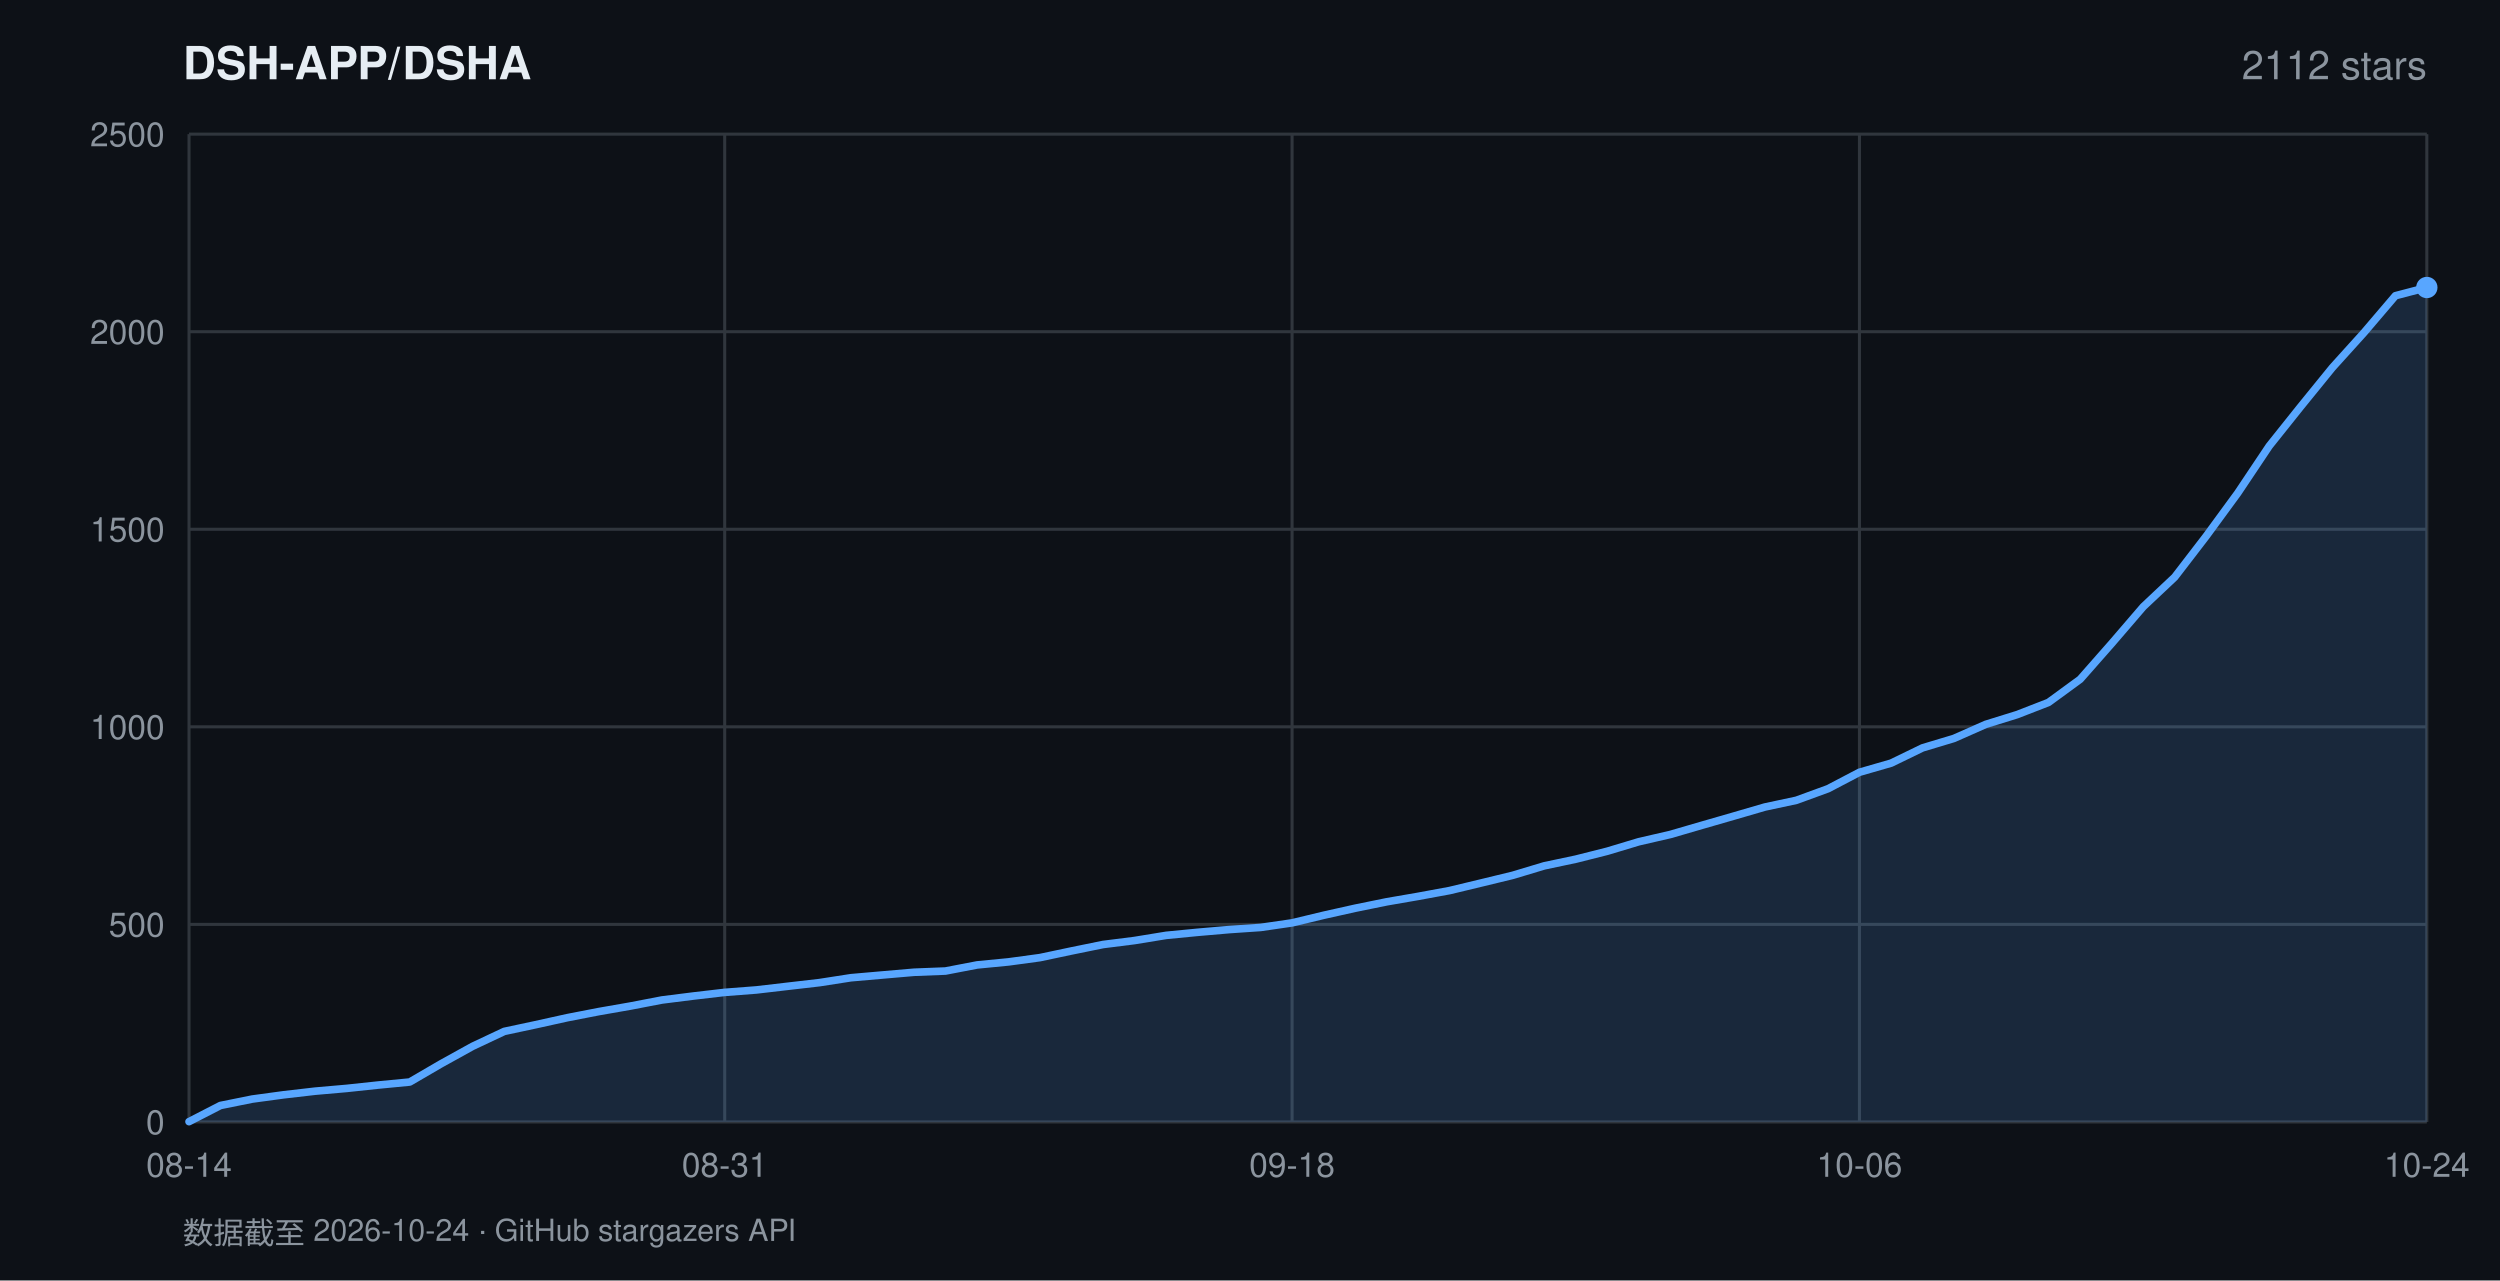
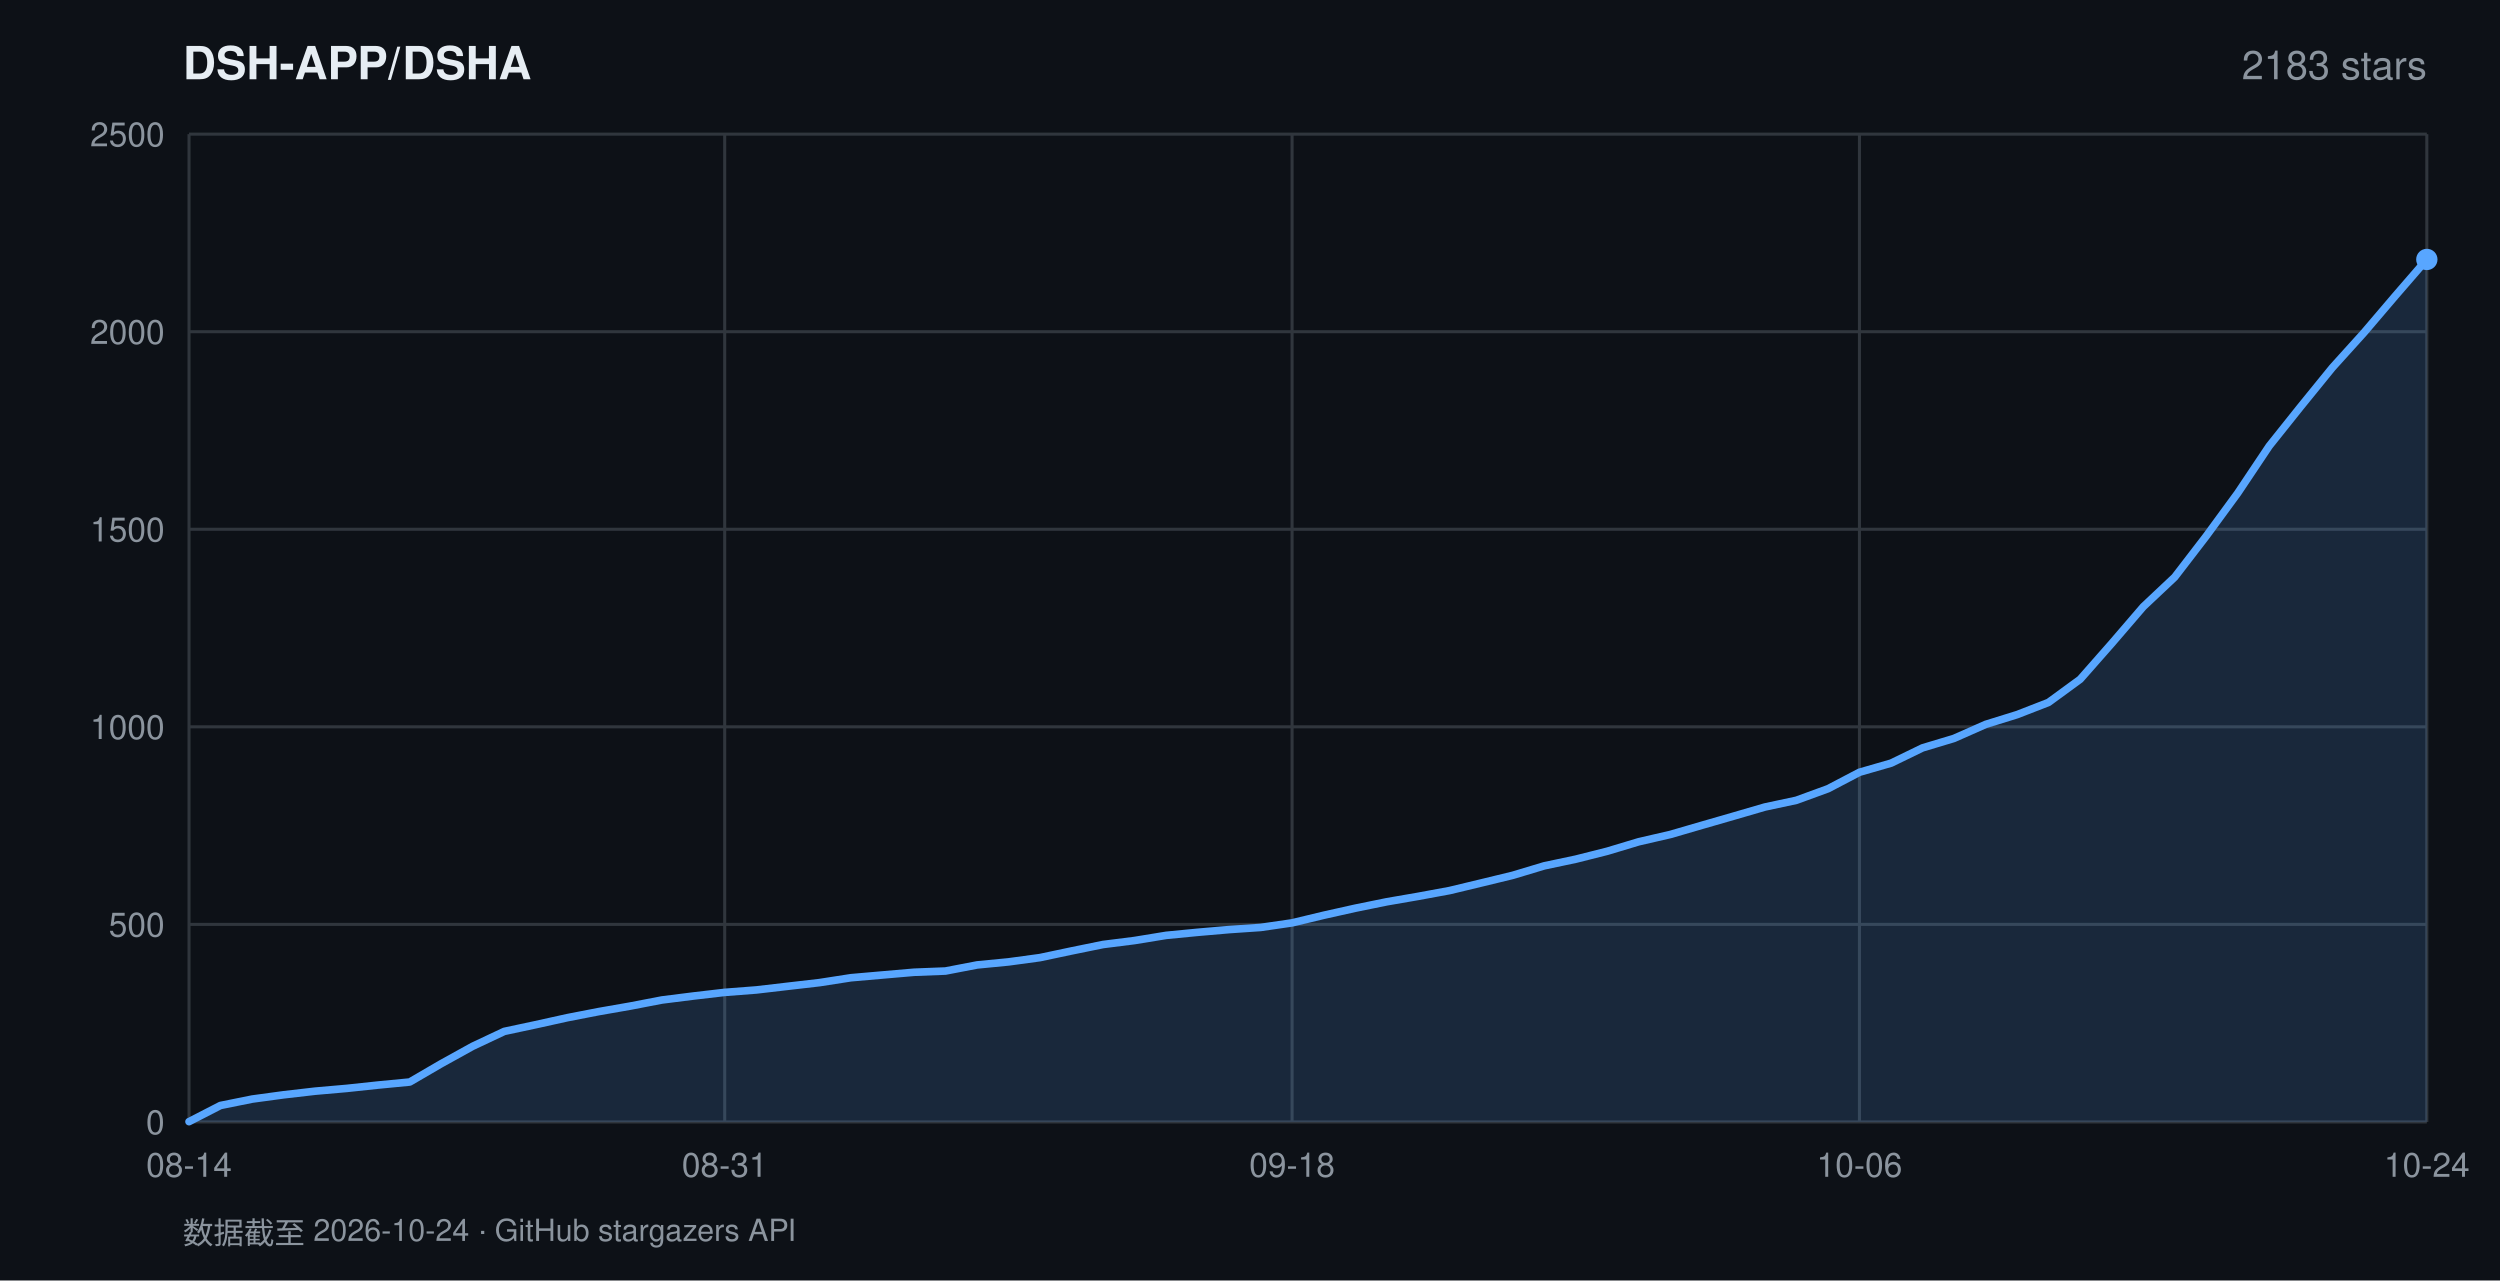
<svg xmlns="http://www.w3.org/2000/svg" width="820" height="420" viewBox="0 0 820 420" font-family="-apple-system,BlinkMacSystemFont,'Segoe UI',Helvetica,Arial,sans-serif">
  <rect width="820" height="420" fill="#0d1117" />
  <text x="60" y="26" fill="#e6edf3" font-size="15" font-weight="600">DSH-APP/DSHA</text>
-   <text x="796" y="26" fill="#8b949e" font-size="13" text-anchor="end">2112 stars</text>
+   <text x="796" y="26" fill="#8b949e" font-size="13" text-anchor="end">2183 stars</text>
  <line x1="62" y1="368.0" x2="796" y2="368.0" stroke="#30363d" stroke-width="1" />
  <text x="54" y="372.0" fill="#8b949e" font-size="11" text-anchor="end">0</text>
  <line x1="62" y1="303.2" x2="796" y2="303.2" stroke="#30363d" stroke-width="1" />
  <text x="54" y="307.2" fill="#8b949e" font-size="11" text-anchor="end">500</text>
  <line x1="62" y1="238.4" x2="796" y2="238.4" stroke="#30363d" stroke-width="1" />
  <text x="54" y="242.4" fill="#8b949e" font-size="11" text-anchor="end">1000</text>
  <line x1="62" y1="173.6" x2="796" y2="173.6" stroke="#30363d" stroke-width="1" />
  <text x="54" y="177.6" fill="#8b949e" font-size="11" text-anchor="end">1500</text>
  <line x1="62" y1="108.8" x2="796" y2="108.8" stroke="#30363d" stroke-width="1" />
  <text x="54" y="112.8" fill="#8b949e" font-size="11" text-anchor="end">2000</text>
  <line x1="62" y1="44.0" x2="796" y2="44.0" stroke="#30363d" stroke-width="1" />
  <text x="54" y="48.0" fill="#8b949e" font-size="11" text-anchor="end">2500</text>
  <line x1="62.0" y1="44" x2="62.0" y2="368" stroke="#30363d" stroke-width="1" />
  <text x="62.0" y="386" fill="#8b949e" font-size="11" text-anchor="middle">08-14</text>
  <line x1="237.7" y1="44" x2="237.7" y2="368" stroke="#30363d" stroke-width="1" />
  <text x="237.7" y="386" fill="#8b949e" font-size="11" text-anchor="middle">08-31</text>
  <line x1="423.8" y1="44" x2="423.8" y2="368" stroke="#30363d" stroke-width="1" />
  <text x="423.8" y="386" fill="#8b949e" font-size="11" text-anchor="middle">09-18</text>
  <line x1="609.9" y1="44" x2="609.9" y2="368" stroke="#30363d" stroke-width="1" />
  <text x="609.9" y="386" fill="#8b949e" font-size="11" text-anchor="middle">10-06</text>
  <line x1="796.0" y1="44" x2="796.0" y2="368" stroke="#30363d" stroke-width="1" />
  <text x="796.0" y="386" fill="#8b949e" font-size="11" text-anchor="middle">10-24</text>
-   <polygon points="62.0,368.0 62.0,367.9 72.3,362.6 82.7,360.5 93.0,359.1 103.4,357.9 113.7,357.0 124.0,355.9 134.4,354.9 144.7,348.9 155.0,343.2 165.4,338.3 175.7,336.1 186.1,333.8 196.4,331.8 206.7,330.0 217.1,328.0 227.4,326.7 237.7,325.5 248.1,324.7 258.4,323.5 268.8,322.3 279.1,320.7 289.4,319.8 299.8,318.9 310.1,318.5 320.5,316.5 330.8,315.5 341.1,314.1 351.5,311.9 361.8,309.8 372.1,308.5 382.5,306.8 392.8,305.8 403.2,304.9 413.5,304.2 423.8,302.7 434.2,300.2 444.5,297.9 454.8,295.8 465.2,294.0 475.5,292.1 485.9,289.6 496.2,287.1 506.5,284.0 516.9,281.8 527.2,279.2 537.5,276.1 547.9,273.7 558.2,270.7 568.6,267.7 578.9,264.7 589.2,262.5 599.6,258.7 609.9,253.3 620.3,250.3 630.6,245.3 640.9,242.2 651.3,237.6 661.6,234.4 671.9,230.4 682.3,222.8 692.6,211.1 703.0,199.0 713.3,189.3 723.6,175.9 734.0,161.7 744.3,146.3 754.6,133.4 765.0,120.6 775.3,109.2 785.7,97.0 796.0,94.3 796.0,368.0" fill="rgba(88,166,255,0.16)" />
-   <polyline points="62.0,367.9 72.3,362.6 82.7,360.5 93.0,359.1 103.4,357.9 113.7,357.0 124.0,355.9 134.4,354.9 144.7,348.9 155.0,343.2 165.4,338.3 175.7,336.1 186.1,333.8 196.4,331.8 206.7,330.0 217.1,328.0 227.4,326.7 237.7,325.5 248.1,324.7 258.4,323.5 268.8,322.3 279.1,320.7 289.4,319.8 299.8,318.9 310.1,318.5 320.5,316.5 330.8,315.5 341.1,314.1 351.5,311.9 361.8,309.8 372.1,308.5 382.5,306.8 392.8,305.8 403.2,304.9 413.5,304.2 423.8,302.7 434.2,300.2 444.5,297.9 454.8,295.8 465.2,294.0 475.5,292.1 485.9,289.6 496.2,287.1 506.5,284.0 516.9,281.8 527.2,279.2 537.5,276.1 547.9,273.7 558.2,270.7 568.6,267.7 578.9,264.7 589.2,262.5 599.6,258.7 609.9,253.3 620.3,250.3 630.6,245.3 640.9,242.2 651.3,237.6 661.6,234.4 671.9,230.4 682.3,222.8 692.6,211.1 703.0,199.0 713.3,189.3 723.6,175.9 734.0,161.7 744.3,146.3 754.6,133.4 765.0,120.6 775.3,109.2 785.7,97.0 796.0,94.3" fill="none" stroke="#58a6ff" stroke-width="2.5" stroke-linejoin="round" stroke-linecap="round" />
-   <circle cx="796.0" cy="94.3" r="3.5" fill="#58a6ff" />
+   <polygon points="62.0,368.0 62.0,367.9 72.3,362.6 82.7,360.5 93.0,359.1 103.4,357.9 113.7,357.0 124.0,355.9 134.4,354.9 144.7,348.9 155.0,343.2 165.4,338.3 175.7,336.1 186.1,333.8 196.4,331.8 206.7,330.0 217.1,328.0 227.4,326.7 237.7,325.5 248.1,324.7 258.4,323.5 268.8,322.3 279.1,320.7 289.4,319.8 299.8,318.9 310.1,318.5 320.5,316.5 330.8,315.5 341.1,314.1 351.5,311.9 361.8,309.8 372.1,308.5 382.5,306.8 392.8,305.8 403.2,304.9 413.5,304.2 423.8,302.7 434.2,300.2 444.5,297.9 454.8,295.8 465.2,294.0 475.5,292.1 485.9,289.6 496.2,287.1 506.5,284.0 516.9,281.8 527.2,279.2 537.5,276.1 547.9,273.7 558.2,270.7 568.6,267.7 578.9,264.7 589.2,262.5 599.6,258.7 609.9,253.3 620.3,250.3 630.6,245.3 640.9,242.2 651.3,237.6 661.6,234.4 671.9,230.4 682.3,222.8 692.6,211.1 703.0,199.0 713.3,189.3 723.6,175.9 734.0,161.7 744.3,146.3 754.6,133.4 765.0,120.6 775.3,109.2 785.7,97.0 796.0,85.1 796.0,368.0" fill="rgba(88,166,255,0.16)" />
+   <polyline points="62.0,367.9 72.3,362.6 82.7,360.5 93.0,359.1 103.4,357.9 113.7,357.0 124.0,355.9 134.4,354.9 144.7,348.9 155.0,343.2 165.4,338.3 175.7,336.1 186.1,333.8 196.4,331.8 206.7,330.0 217.1,328.0 227.4,326.7 237.7,325.5 248.1,324.7 258.4,323.5 268.8,322.3 279.1,320.7 289.4,319.8 299.8,318.9 310.1,318.5 320.5,316.5 330.8,315.5 341.1,314.1 351.5,311.9 361.8,309.8 372.1,308.5 382.5,306.8 392.8,305.8 403.2,304.9 413.5,304.2 423.8,302.7 434.2,300.2 444.5,297.9 454.8,295.8 465.2,294.0 475.5,292.1 485.9,289.6 496.2,287.1 506.5,284.0 516.9,281.8 527.2,279.2 537.5,276.1 547.9,273.7 558.2,270.7 568.6,267.7 578.9,264.7 589.2,262.5 599.6,258.7 609.9,253.3 620.3,250.3 630.6,245.3 640.9,242.2 651.3,237.6 661.6,234.4 671.9,230.4 682.3,222.8 692.6,211.1 703.0,199.0 713.3,189.3 723.6,175.9 734.0,161.7 744.3,146.3 754.6,133.4 765.0,120.6 775.3,109.2 785.7,97.0 796.0,85.1" fill="none" stroke="#58a6ff" stroke-width="2.5" stroke-linejoin="round" stroke-linecap="round" />
+   <circle cx="796.0" cy="85.1" r="3.5" fill="#58a6ff" />
  <text x="60" y="408" fill="#8b949e" font-size="10">数据截至 2026-10-24 · GitHub stargazers API</text>
</svg>
